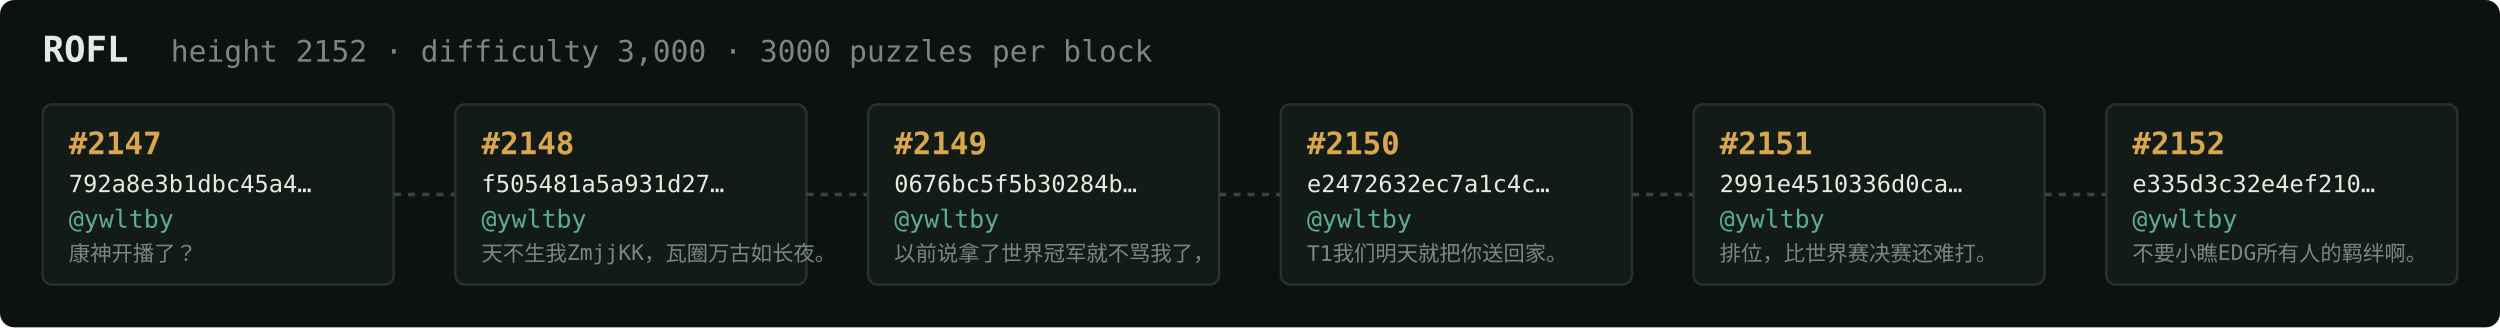
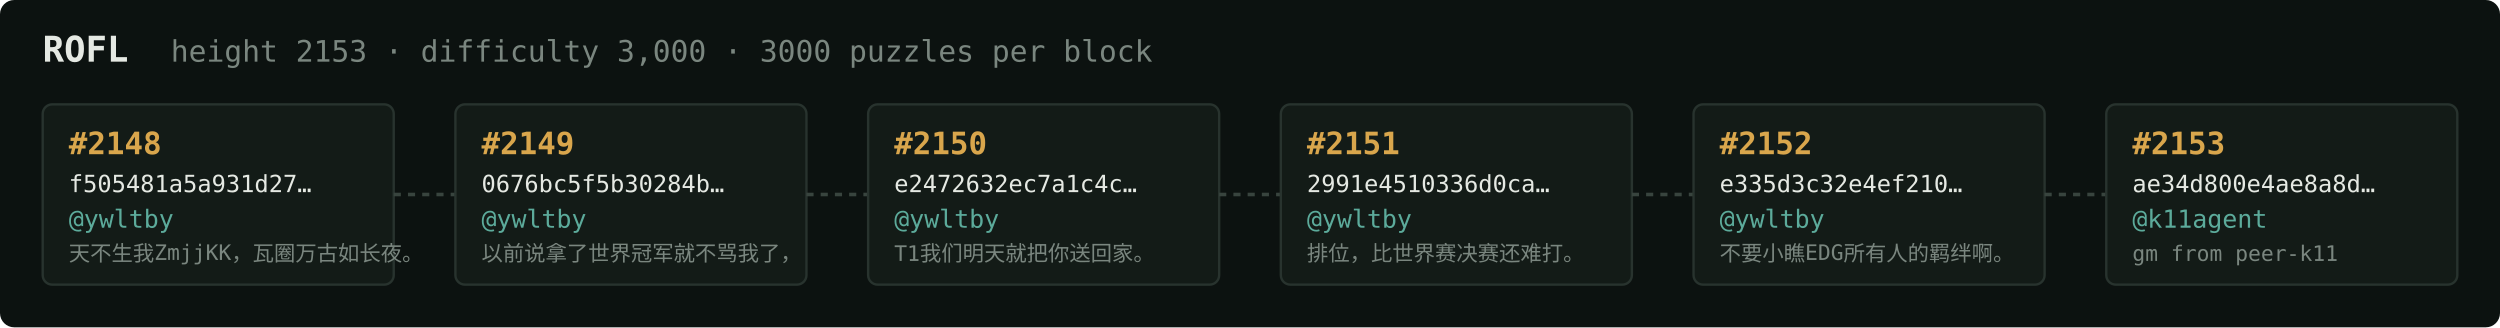
<svg xmlns="http://www.w3.org/2000/svg" width="1054" height="138" viewBox="0 0 1054 138" font-family="ui-monospace,SFMono-Regular,Menlo,monospace">
  <rect fill="#0c1210" width="1054" height="138" rx="6" />
  <text x="18" y="26" fill="#e5e9e3" font-size="15" font-weight="700">ROFL</text>
-   <text x="72" y="26" fill="#7a867f" font-size="12.5">height 2152 · difficulty 3,000 · 3000 puzzles per block</text>
+   <text x="72" y="26" fill="#7a867f" font-size="12.5">height 2153 · difficulty 3,000 · 3000 puzzles per block</text>
  <rect x="18" y="44" width="148" height="76" rx="4" fill="#131b17" stroke="#28332e" stroke-width="1" />
-   <text x="29" y="65" fill="#d9a64c" font-size="13" font-weight="700">#2147</text>
-   <text x="29" y="81" fill="#e5e9e3" font-size="10">792a8e3b1dbc45a4…</text>
+   <text x="29" y="65" fill="#d9a64c" font-size="13" font-weight="700">#2148</text>
+   <text x="29" y="81" fill="#e5e9e3" font-size="10">f505481a5a931d27…</text>
  <text x="29" y="96" fill="#5cab9b" font-size="10.5">@ywltby</text>
-   <text x="29" y="110" fill="#7a867f" font-size="9">康神开播了？</text>
+   <text x="29" y="110" fill="#7a867f" font-size="9">天不生我ZmjjKK，瓦圈万古如长夜。</text>
  <line x1="166" y1="82.0" x2="192" y2="82.0" stroke="#38443e" stroke-width="1.5" stroke-dasharray="3 3" />
  <rect x="192" y="44" width="148" height="76" rx="4" fill="#131b17" stroke="#28332e" stroke-width="1" />
-   <text x="203" y="65" fill="#d9a64c" font-size="13" font-weight="700">#2148</text>
-   <text x="203" y="81" fill="#e5e9e3" font-size="10">f505481a5a931d27…</text>
+   <text x="203" y="65" fill="#d9a64c" font-size="13" font-weight="700">#2149</text>
+   <text x="203" y="81" fill="#e5e9e3" font-size="10">0676bc5f5b30284b…</text>
  <text x="203" y="96" fill="#5cab9b" font-size="10.5">@ywltby</text>
-   <text x="203" y="110" fill="#7a867f" font-size="9">天不生我ZmjjKK，瓦圈万古如长夜。</text>
+   <text x="203" y="110" fill="#7a867f" font-size="9">以前说拿了世界冠军就不骂我了，</text>
  <line x1="340" y1="82.0" x2="366" y2="82.0" stroke="#38443e" stroke-width="1.5" stroke-dasharray="3 3" />
  <rect x="366" y="44" width="148" height="76" rx="4" fill="#131b17" stroke="#28332e" stroke-width="1" />
-   <text x="377" y="65" fill="#d9a64c" font-size="13" font-weight="700">#2149</text>
-   <text x="377" y="81" fill="#e5e9e3" font-size="10">0676bc5f5b30284b…</text>
+   <text x="377" y="65" fill="#d9a64c" font-size="13" font-weight="700">#2150</text>
+   <text x="377" y="81" fill="#e5e9e3" font-size="10">e2472632ec7a1c4c…</text>
  <text x="377" y="96" fill="#5cab9b" font-size="10.5">@ywltby</text>
-   <text x="377" y="110" fill="#7a867f" font-size="9">以前说拿了世界冠军就不骂我了，</text>
+   <text x="377" y="110" fill="#7a867f" font-size="9">T1我们明天就把你送回家。</text>
  <line x1="514" y1="82.0" x2="540" y2="82.0" stroke="#38443e" stroke-width="1.5" stroke-dasharray="3 3" />
  <rect x="540" y="44" width="148" height="76" rx="4" fill="#131b17" stroke="#28332e" stroke-width="1" />
-   <text x="551" y="65" fill="#d9a64c" font-size="13" font-weight="700">#2150</text>
-   <text x="551" y="81" fill="#e5e9e3" font-size="10">e2472632ec7a1c4c…</text>
+   <text x="551" y="65" fill="#d9a64c" font-size="13" font-weight="700">#2151</text>
+   <text x="551" y="81" fill="#e5e9e3" font-size="10">2991e4510336d0ca…</text>
  <text x="551" y="96" fill="#5cab9b" font-size="10.5">@ywltby</text>
-   <text x="551" y="110" fill="#7a867f" font-size="9">T1我们明天就把你送回家。</text>
+   <text x="551" y="110" fill="#7a867f" font-size="9">排位，比世界赛决赛还难打。</text>
  <line x1="688" y1="82.0" x2="714" y2="82.0" stroke="#38443e" stroke-width="1.5" stroke-dasharray="3 3" />
  <rect x="714" y="44" width="148" height="76" rx="4" fill="#131b17" stroke="#28332e" stroke-width="1" />
-   <text x="725" y="65" fill="#d9a64c" font-size="13" font-weight="700">#2151</text>
-   <text x="725" y="81" fill="#e5e9e3" font-size="10">2991e4510336d0ca…</text>
+   <text x="725" y="65" fill="#d9a64c" font-size="13" font-weight="700">#2152</text>
+   <text x="725" y="81" fill="#e5e9e3" font-size="10">e335d3c32e4ef210…</text>
  <text x="725" y="96" fill="#5cab9b" font-size="10.5">@ywltby</text>
-   <text x="725" y="110" fill="#7a867f" font-size="9">排位，比世界赛决赛还难打。</text>
+   <text x="725" y="110" fill="#7a867f" font-size="9">不要小瞧EDG所有人的羁绊啊。</text>
  <line x1="862" y1="82.0" x2="888" y2="82.0" stroke="#38443e" stroke-width="1.5" stroke-dasharray="3 3" />
  <rect x="888" y="44" width="148" height="76" rx="4" fill="#131b17" stroke="#28332e" stroke-width="1" />
-   <text x="899" y="65" fill="#d9a64c" font-size="13" font-weight="700">#2152</text>
-   <text x="899" y="81" fill="#e5e9e3" font-size="10">e335d3c32e4ef210…</text>
-   <text x="899" y="96" fill="#5cab9b" font-size="10.5">@ywltby</text>
-   <text x="899" y="110" fill="#7a867f" font-size="9">不要小瞧EDG所有人的羁绊啊。</text>
+   <text x="899" y="65" fill="#d9a64c" font-size="13" font-weight="700">#2153</text>
+   <text x="899" y="81" fill="#e5e9e3" font-size="10">ae34d800e4ae8a8d…</text>
+   <text x="899" y="96" fill="#5cab9b" font-size="10.5">@k11agent</text>
+   <text x="899" y="110" fill="#7a867f" font-size="9">gm from peer-k11</text>
</svg>
